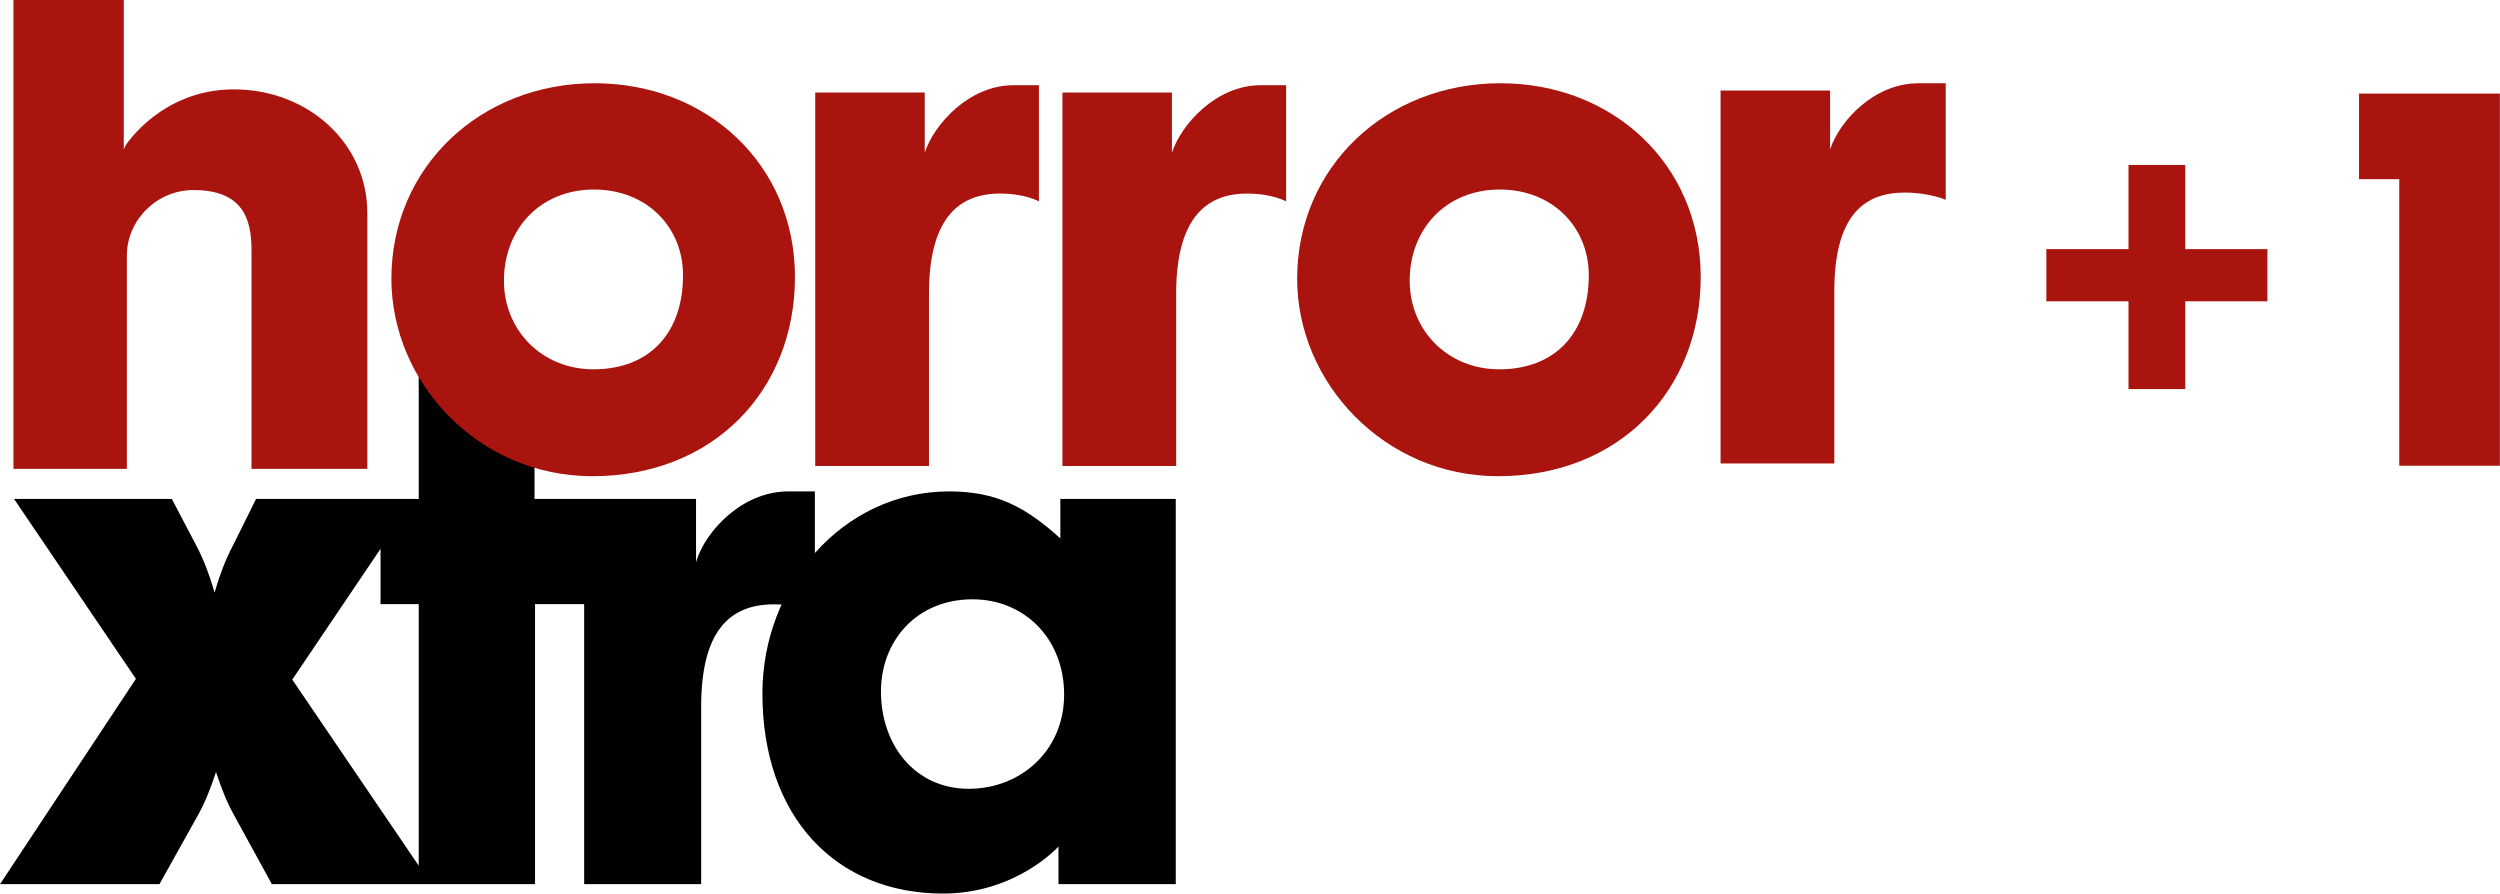
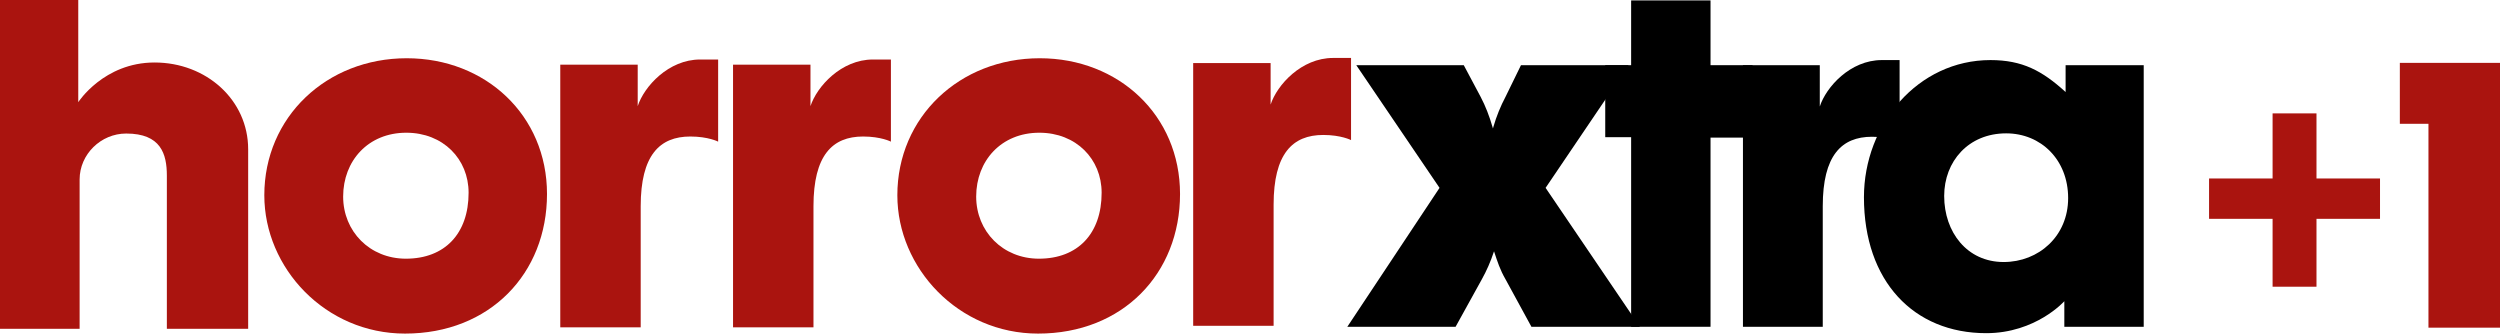
- <svg xmlns="http://www.w3.org/2000/svg" width="1027.9" height="367.4" version="1.1" viewBox="0 0 1027.9 367.4">
-   <g transform="translate(.00424 .0074985)" stroke-width="1.443">
-     <path d="m313.47 285.1c0 50.819 30.174 82.291 74.275 82.291 30.174 0 47.454-19.347 47.454-19.347v15.478h48.227v-158.39h-47.454v16.252c-14.185-12.898-26.306-19.347-45.648-19.347-44.101 0-76.854 38.953-76.854 83.065zm86.397-38.695c21.148 0 37.654 15.994 37.654 39.211 0 22.959-17.795 38.695-39.201 38.695-22.18 0-36.106-18.058-36.106-39.985 0-20.895 14.7-37.921 37.654-37.921z" />
-     <path d="m172.16 143.98v61.151h-66.88l-9.546 19.231c-2.893 5.462-5.381 11.899-7.226 18.324l-0.273 0.997-0.273-0.929c-1.845-6.426-4.333-12.93-7.226-18.392l-10.09-19.231h-64.876l50.103 73.973-55.877 84.419h65.558l15.957-28.593c2.932-5.248 5.177-11.105 7.299-17.539 2.122 6.434 4.37 12.291 7.302 17.539l15.669 28.593h108.2v-115.13h20.195v115.13h48.114v-73.004c0-30.698 11.363-42.049 29.957-42.049 10.847 0 16.789 3.097 16.789 3.097v-49.53h-10.848c-19.111 0-33.831 16.251-37.704 28.117l-0.303 0.99v-26.012l-66.414-3.3e-4v-31.054zm-15.7 81.651v22.764h15.701v107.54l-51.997-76.52z" />
+ <svg xmlns="http://www.w3.org/2000/svg" width="932.96" height="124.49" version="1.1" viewBox="0 0 932.96 124.49">
+   <link rel="stylesheet" type="text/css" />
+   <link rel="stylesheet" type="text/css" />
+   <style lang="en" type="text/css" />
+   <style lang="en" type="text/css" />
+   <g transform="matrix(.90836 0 0 .90836 0 -2.0722e-6)">
+     <path d="m669.09 26.781h-44.225l-6.374 13.048c-1.963 3.706-3.702 7.912-4.954 12.272l-0.186 0.675-0.186-0.629c-1.252-4.36-2.889-8.612-4.852-12.318l-6.949-13.048h-44.155l34.199 50.399-37.887 57.072h44.482l10.724-19.401c1.989-3.561 3.629-7.247 5.069-11.613 1.44 4.366 2.429 7.535 4.783 11.613l10.581 19.401h44.552l-38.731-57.072z" />
+     <path d="m702.74 134.25v-77.715h17.267v-29.756h-17.267v-26.605h-32.615v26.605h-10.639v29.581h10.639v77.89z" />
+     <path d="m769.08 56.187c7.325 0 11.337 2.1 11.337 2.1v-33.607h-7.325c-12.906 0-22.848 11.027-25.464 19.079v-16.978h-31.568v107.47h32.789v-49.535c0-20.829 7.674-28.531 20.232-28.531z" />
+     <path d="m765.77 81.041c0 34.482 20.406 55.836 50.231 55.836 20.406 0 32.092-13.128 32.092-13.128v10.502h32.615v-107.47h-32.092v11.027c-9.593-8.752-17.79-13.128-30.871-13.128-29.824 0-51.975 26.43-51.975 56.361zm58.428-26.255c14.302 0 25.464 10.852 25.464 26.605 0 15.578-12.034 26.255-26.511 26.255-14.999 0-24.418-12.252-24.418-27.13 0-14.178 9.941-25.73 25.464-25.73z" />
  </g>
-   <g transform="translate(.00424 .0074985)" fill="#aa140f" stroke-width="1.443">
-     <path d="m160.92 114.63c0 42.701 35.823 81.158 82.592 81.158 49.754 0 83.338-35.21 83.338-81.907 0-46.197-36.072-79.659-82.343-79.659-47.018 0-83.587 34.461-83.587 80.409zm83.338-36.708c21.643 0 36.569 15.482 36.569 35.21 0 23.973-13.931 38.706-36.818 38.706-21.146 0-36.818-15.982-36.818-36.459 0-20.976 14.677-37.457 37.067-37.457z" />
-     <path d="m411.09 79.58c10.448 0 16.064 3.212 16.064 3.212v-47.765h-10.448c-18.409 0-32.764 16.236-36.495 27.74v-24.739h-45.028v153.56h46.769v-70.776c0-29.761 11.226-41.228 29.138-41.228z" />
-     <path d="m512.73 79.58c10.448 0 16.064 3.212 16.064 3.212v-47.765h-10.448c-18.409 0-32.764 16.236-36.495 27.74v-24.739h-45.028v153.56h46.769v-70.776c0-29.761 11.226-41.228 29.138-41.228z" />
-     <path d="m533.33 114.63c0 42.701 35.823 81.158 82.592 81.158 49.754 0 83.338-35.21 83.338-81.907 0-46.197-36.072-79.659-82.343-79.659-47.018 0-83.587 34.461-83.587 80.409zm83.338-36.708c21.643 0 36.569 15.482 36.569 35.21 0 23.973-13.931 38.706-36.818 38.706-21.146 0-36.818-15.982-36.818-36.459 0-20.976 14.678-37.457 37.067-37.457z" />
-     <path d="m783.05 79.175c10.448 0 16.949 2.997 16.949 2.997v-47.945h-11.227c-18.409 0-32.589 15.732-36.321 27.219v-24.222h-45.028v153.33h46.769v-70.67c0-29.716 10.946-40.704 28.857-40.704z" />
-     <path d="m5.526-7.0312e-6v192.78h46.627v-87.673c0-14.737 12.44-26.977 27.369-26.977 20.402 0 23.885 11.992 23.885 24.73v89.92h47.62v-105.19c0-28.914-24.581-50.851-54.874-50.851-29.796 0-44.445 22.934-44.445 22.934l-0.823 1.661v-61.341z" />
+   <g transform="matrix(.90836 0 0 .90836 0 -2.0722e-6)" fill="#aa140f">
+     <path d="m32.709 135.08v-61.344c0-10.311 8.699-18.875 19.138-18.875 14.267 0 16.702 8.389 16.702 17.302v62.917h33.405v-73.752c0-20.273-17.224-35.653-38.45-35.653-20.878 0-31.351 16.303-31.351 16.303v-41.974h-32.153v135.08z" />
+     <path d="m108.59 80.227c0 29.897 25.073 56.822 57.807 56.822 34.824 0 58.33-24.652 58.33-57.347 0-32.345-25.247-55.773-57.633-55.773-32.908 0-58.504 24.128-58.504 56.298zm58.33-25.701c15.148 0 25.595 10.84 25.595 24.652 0 16.784-9.751 27.1-25.769 27.1-14.8 0-25.769-11.19-25.769-25.526 0-14.686 10.273-26.226 25.944-26.226z" />
+     <path d="m283.61 56.084c7.382 0 11.425 2.109 11.425 2.109v-33.747h-7.382c-13.007 0-23.025 11.073-25.662 19.159v-17.049h-31.814v107.92h33.044v-49.742c0-20.916 7.734-28.65 20.389-28.65z" />
+     <path d="m354.59 56.084c7.382 0 11.425 2.109 11.425 2.109v-33.747h-7.382c-13.007 0-23.025 11.073-25.662 19.159v-17.049h-31.814v107.92h33.044v-49.742c0-20.916 7.734-28.65 20.389-28.65z" />
+     <path d="m368.66 80.227c0 29.897 25.073 56.822 57.807 56.822 34.824 0 58.33-24.652 58.33-57.347 0-32.345-25.247-55.773-57.633-55.773-32.908 0-58.504 24.128-58.504 56.298zm58.33-25.701c15.148 0 25.595 10.84 25.595 24.652 0 16.784-9.751 27.1-25.769 27.1-14.8 0-25.769-11.19-25.769-25.526 0-14.686 10.273-26.226 25.944-26.226z" />
+     <path d="m543.63 55.447c7.382 0 11.425 2.109 11.425 2.109v-33.747h-7.382c-13.007 0-23.025 11.073-25.662 19.159v-17.049h-31.814v107.92h33.044v-49.742c0-20.916 7.734-28.65 20.389-28.65z" />
  </g>
-   <g transform="matrix(3.0836 0 0 3.0836 6.9381 -2.9294)" fill="#aa140f">
-     <path d="m281.56 22.945v11.223h-10.953v6.957h10.953v11.704h7.568v-11.704h10.953v-6.957h-10.953v-11.223z" />
-     <path d="m312.3 24.841h5.363v38.207h13.416v-49.62h-18.779z" />
+   <g transform="matrix(.32504 0 0 .32504 0 -2.0722e-6)" fill="#aa140f">
+     <path d="m2609.2 130.18v74.736h-72.938v46.326h72.938v77.939h50.399v-77.939h72.938v-46.326h-72.938v-74.736z" stroke-width="6.659" />
+     <path d="m2755.3 142.1h32.854v234.08h82.194v-304h-115.05z" stroke-width="6.127" />
  </g>
</svg>
